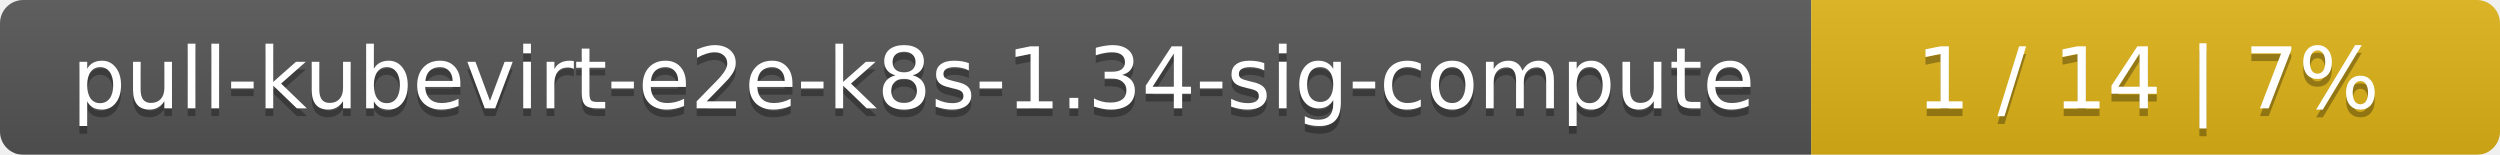
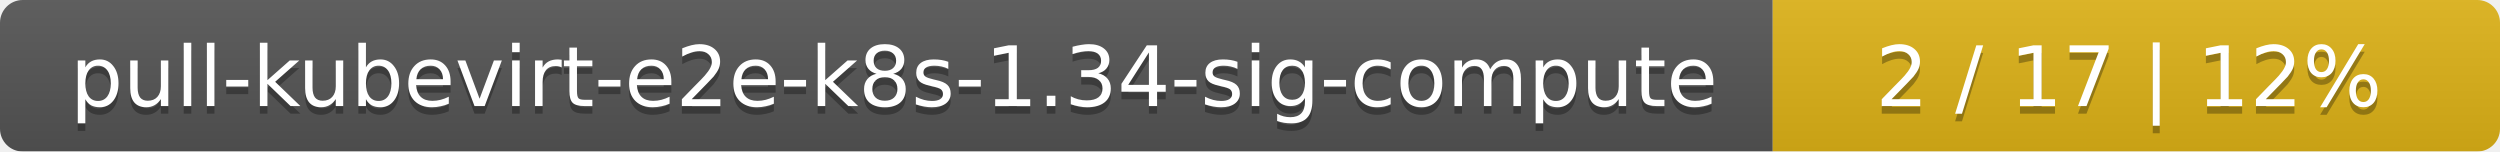
- <svg xmlns="http://www.w3.org/2000/svg" width="323" height="20">
+ <svg xmlns="http://www.w3.org/2000/svg" width="330" height="20">
  <linearGradient id="smooth" x2="0" y2="100%">
    <stop offset="0" stop-color="#bbb" stop-opacity=".1" />
    <stop offset="1" stop-opacity=".1" />
  </linearGradient>
  <mask id="round">
-     <rect width="323" height="20" rx="3" fill="#fff" />
+     <rect width="330" height="20" rx="3" fill="#fff" />
  </mask>
  <g mask="url(#round)">
    <rect width="234" height="20" fill="#555" />
-     <rect x="234" width="89" height="20" fill="#dfb317" />
-     <rect width="323" height="20" fill="url(#smooth)" />
+     <rect x="234" width="96" height="20" fill="#dfb317" />
+     <rect width="330" height="20" fill="url(#smooth)" />
  </g>
  <g fill="#fff" text-anchor="middle" font-family="DejaVu Sans,Verdana,Geneva,sans-serif" font-size="11">
    <text x="118" y="15" fill="#010101" fill-opacity=".3">pull-kubevirt-e2e-k8s-1.34-sig-compute</text>
    <text x="118" y="14">pull-kubevirt-e2e-k8s-1.34-sig-compute</text>
-     <text x="277.5" y="15" fill="#010101" fill-opacity=".3">1 / 14    |    7%</text>
-     <text x="277.5" y="14">1 / 14    |    7%</text>
+     <text x="281" y="15" fill="#010101" fill-opacity=".3">2 / 17    |    12%</text>
+     <text x="281" y="14">2 / 17    |    12%</text>
  </g>
</svg>
